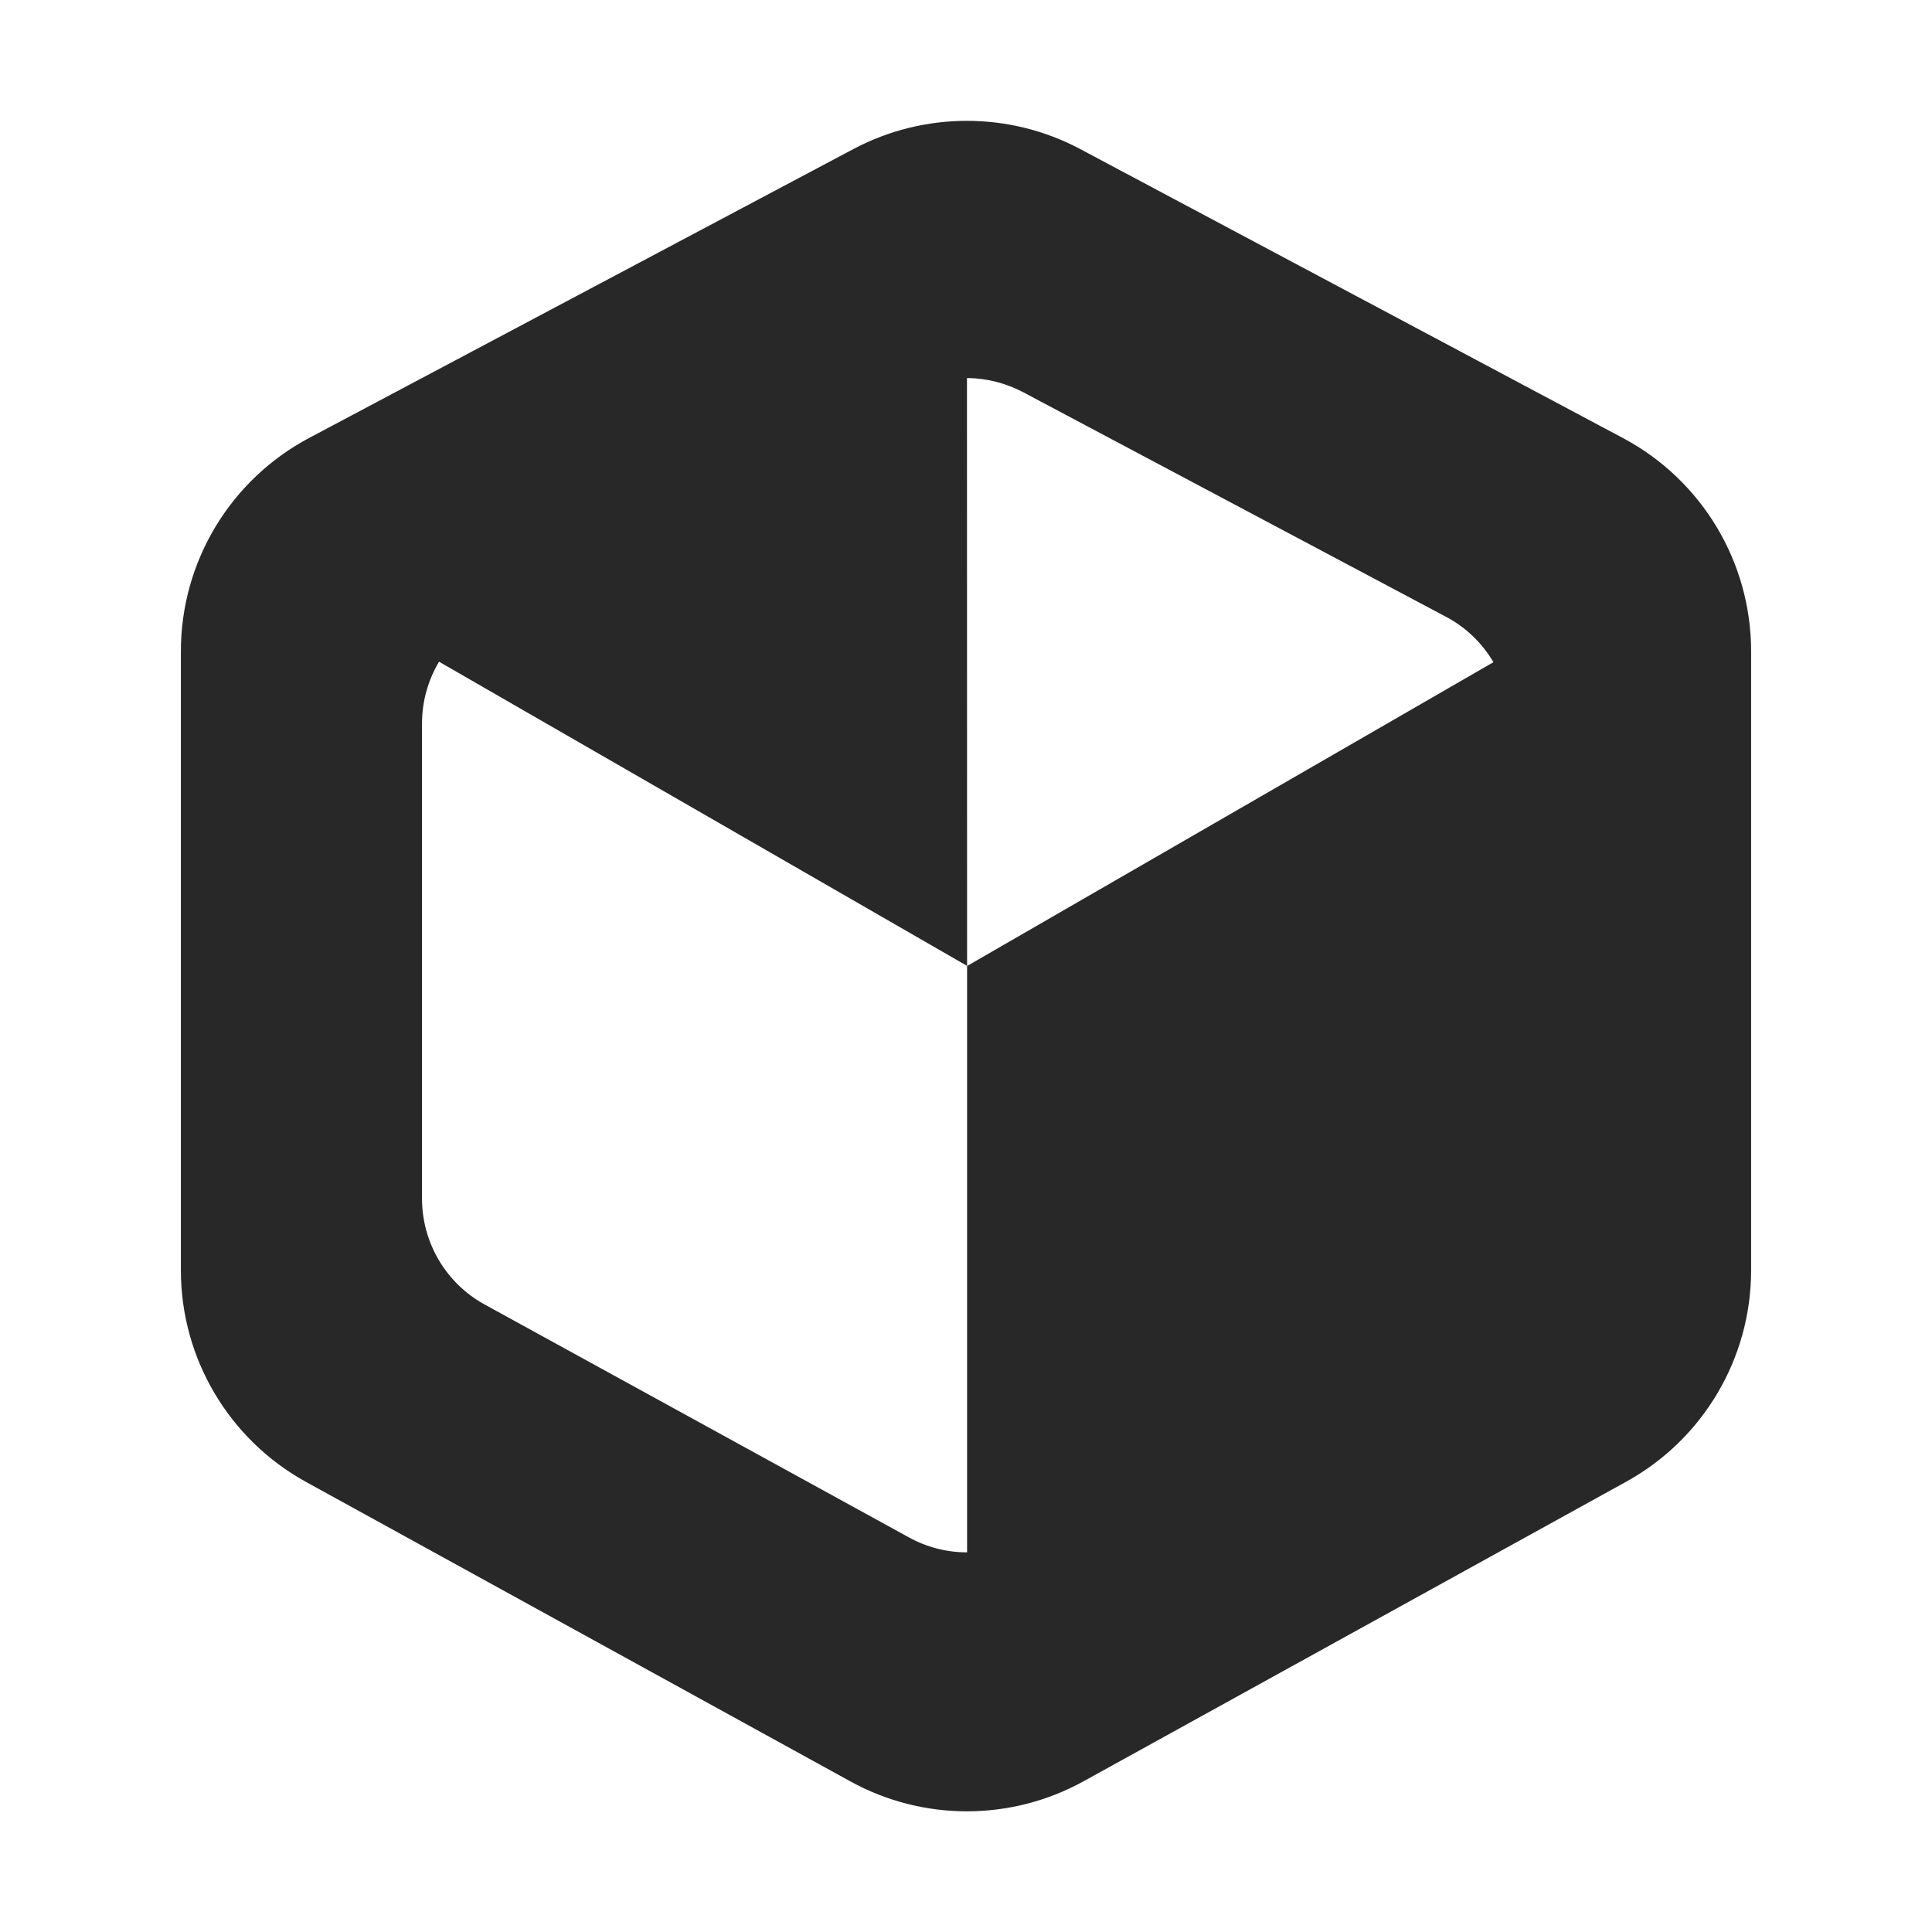
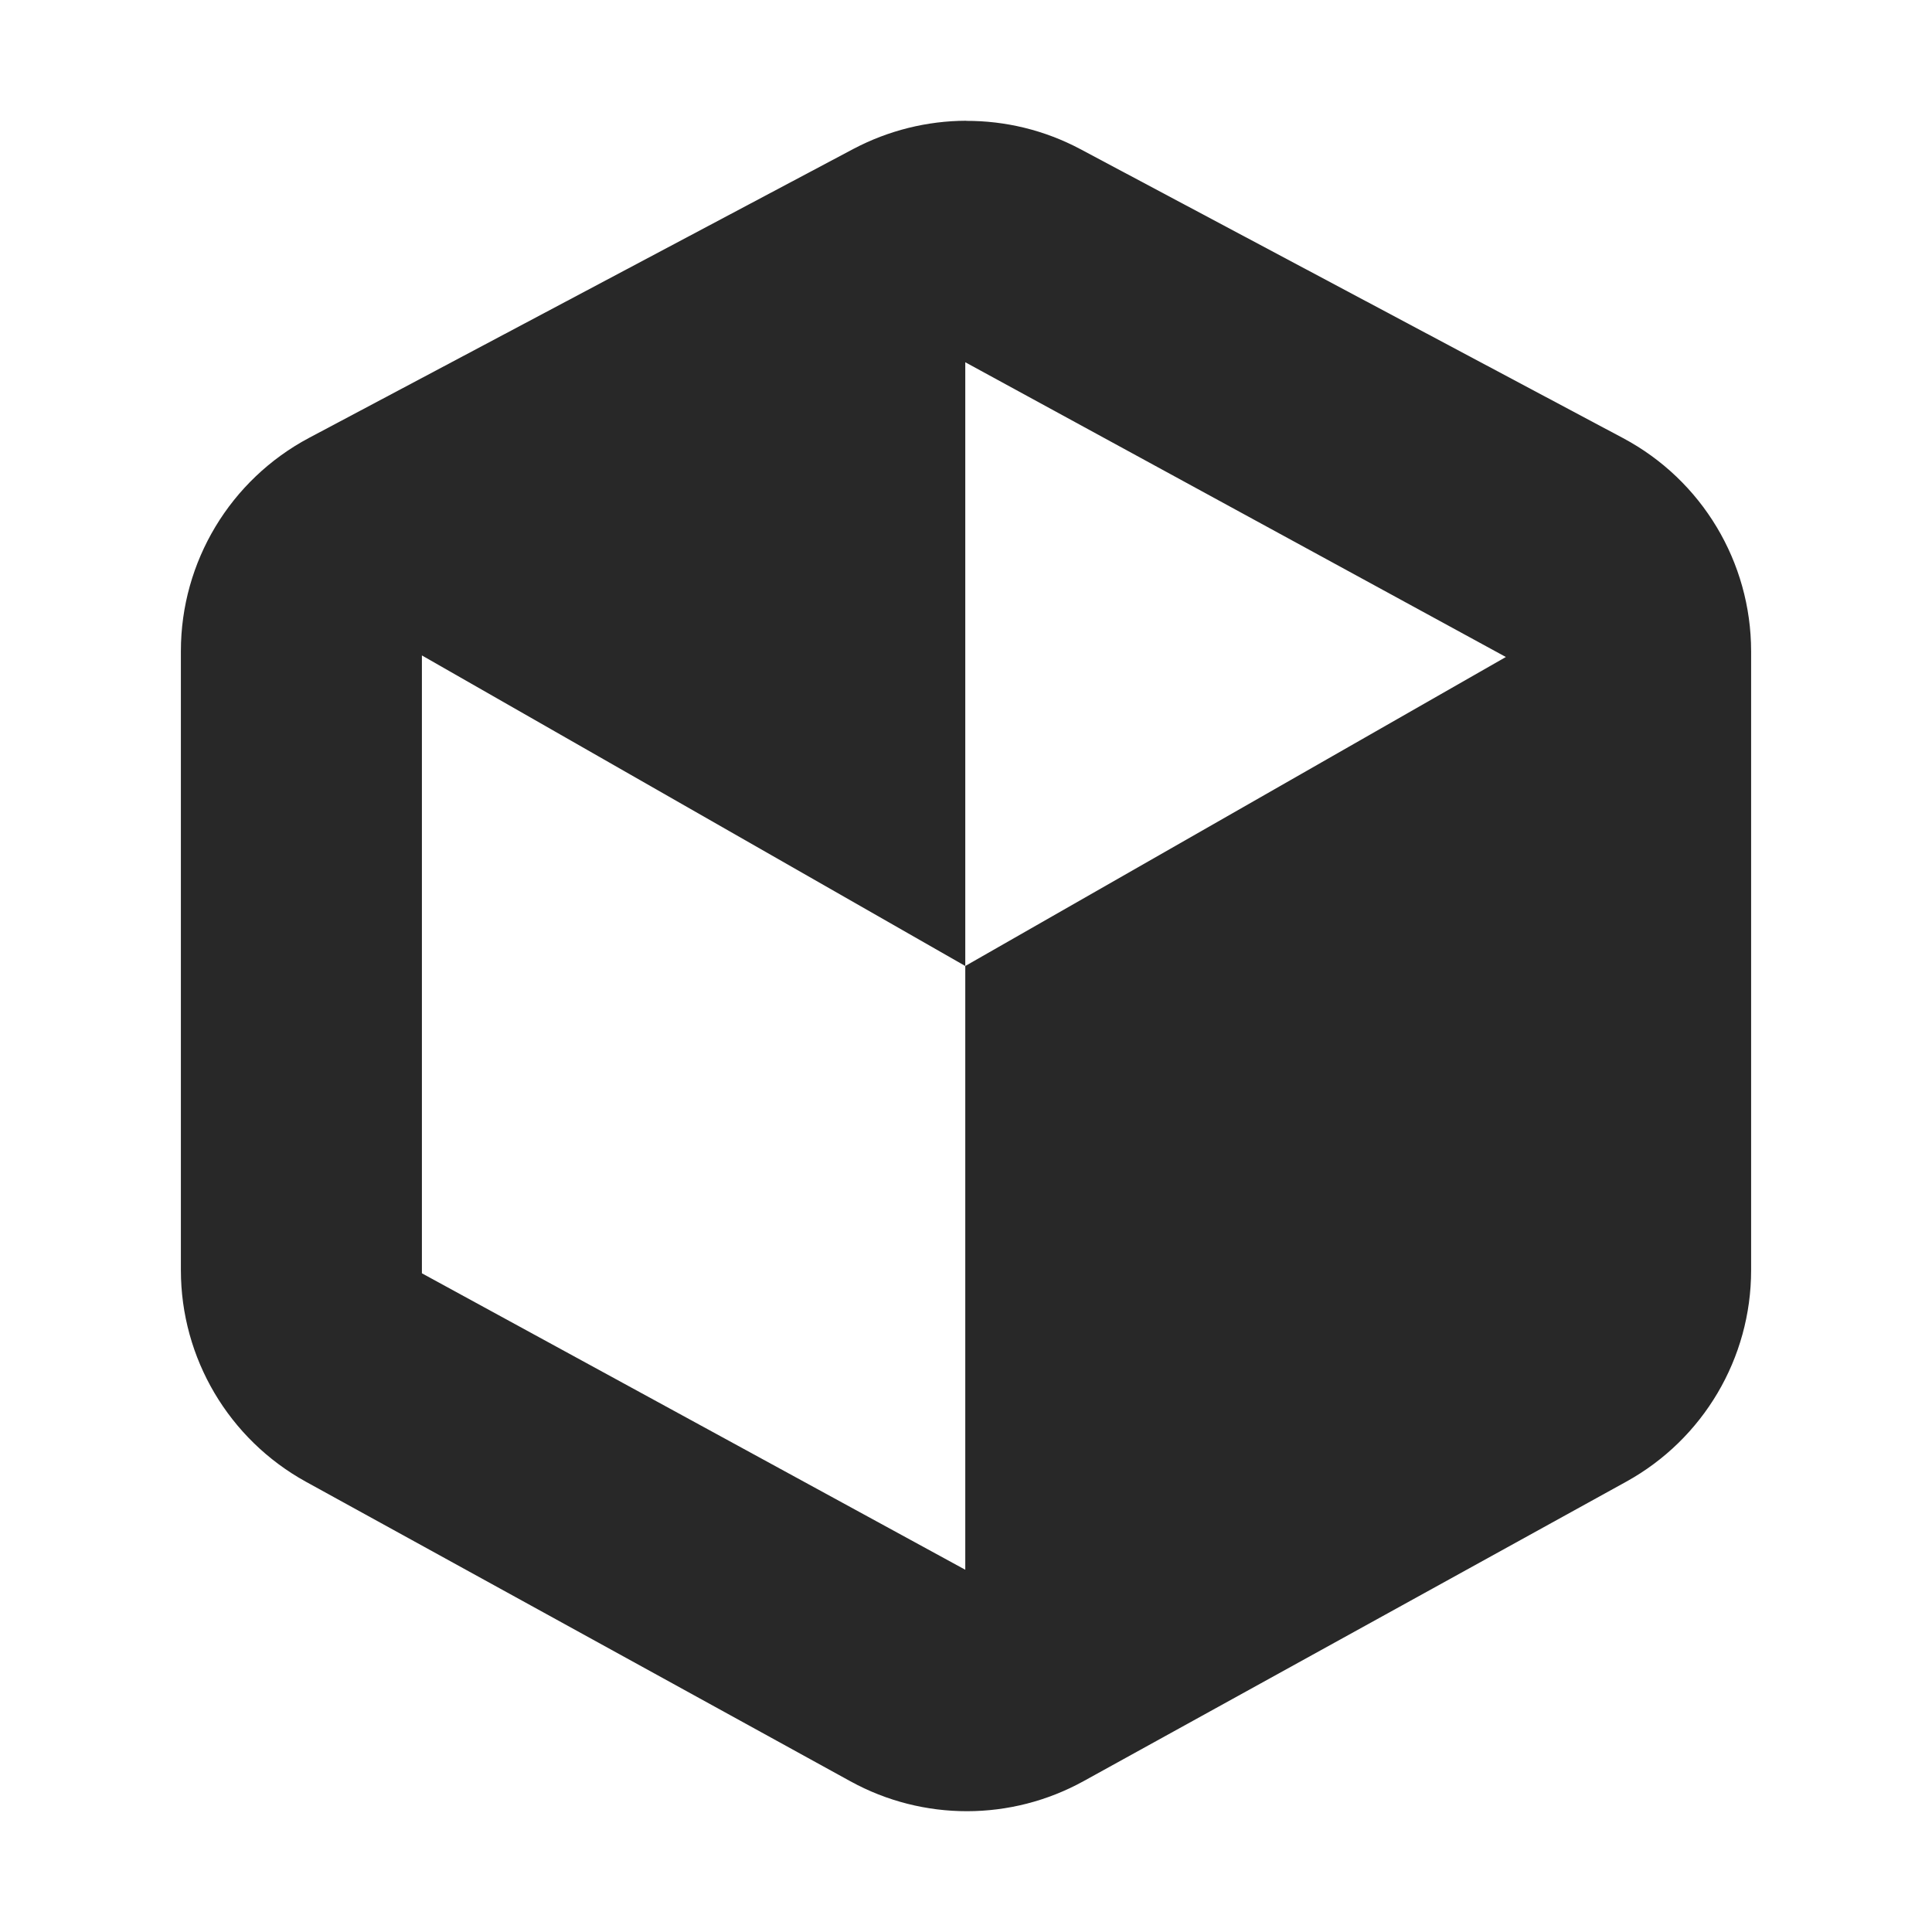
<svg xmlns="http://www.w3.org/2000/svg" width="16" height="16" version="1.1">
  <defs>
    <style id="current-color-scheme" type="text/css">.ColorScheme-Text { color:#282828; } .ColorScheme-Highlight { color:#458588; }</style>
  </defs>
-   <path class="ColorScheme-Text" d="m7.07 1.233-4.51 2.394c-0.653 0.347-1.062 1.026-1.062 1.766v5.127c1.57e-5 0.729 0.397 1.4 1.035 1.752l4.51 2.481c0.602 0.331 1.331 0.33 1.932-2e-3l4.494-2.481c0.637-0.352 1.033-1.022 1.033-1.75v-5.127c-3.81e-4 -0.738-0.407-1.416-1.059-1.764l-4.496-2.394c-0.594-0.316-1.299-0.308-1.877-0.002zm0.938 1.898c0.163 5.595e-4 0.324 0.042 0.469 0.119l3.5 1.859c0.166 0.088 0.299 0.219 0.391 0.375l-4.359 2.516v4.856c-0.166 0-0.331-0.041-0.48-0.123l-3.516-1.93c-0.32-0.176-0.518-0.512-0.518-0.877v-3.934c-6.27e-5 -0.184 0.05-0.359 0.141-0.512l4.373 2.519z" fill="currentColor" />
+   <path class="ColorScheme-Text" d="m8.002 1c-0.323 7.725e-4 -0.643 0.08-0.932 0.232l-4.51 2.394c-0.653 0.347-1.062 1.026-1.062 1.766v5.127c1.6e-5 0.729 0.397 1.4 1.035 1.752l4.51 2.481c0.602 0.331 1.331 0.33 1.932-2e-3l4.494-2.48c0.637-0.352 1.033-1.022 1.033-1.75v-5.127c-3.81e-4 -0.738-0.407-1.416-1.059-1.764l-4.496-2.394c-0.297-0.158-0.622-0.235-0.945-0.234zm-0.008 2 4.477 2.441-4.477 2.559v5l-4.5-2.455v-5.117l4.5 2.572z" fill="currentColor" />
</svg>
